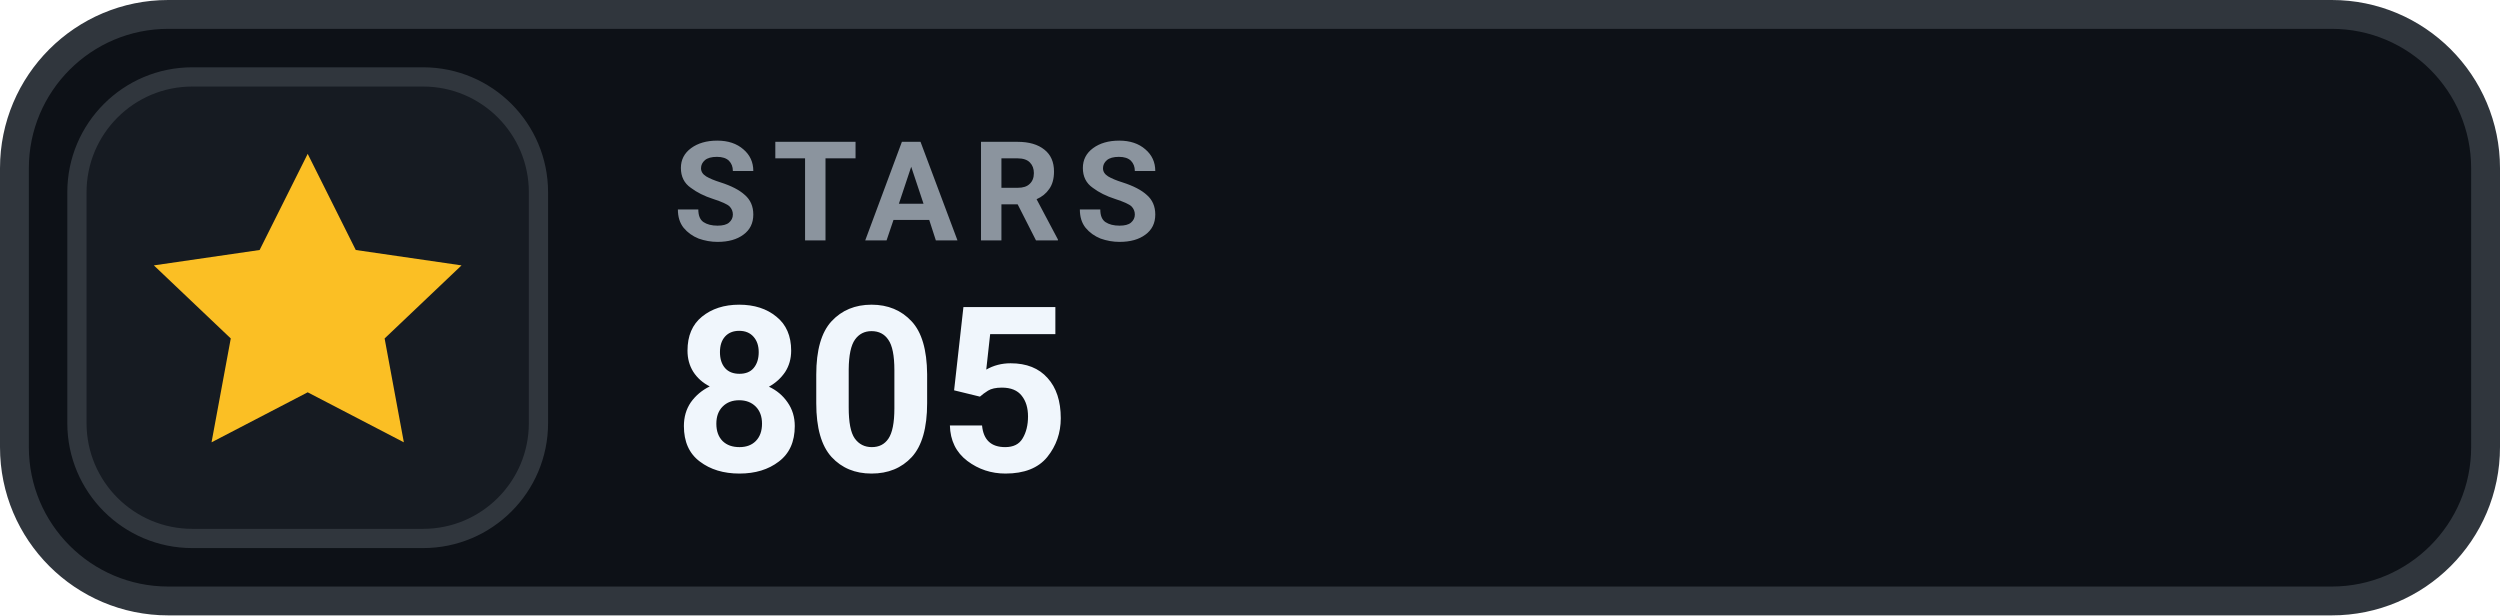
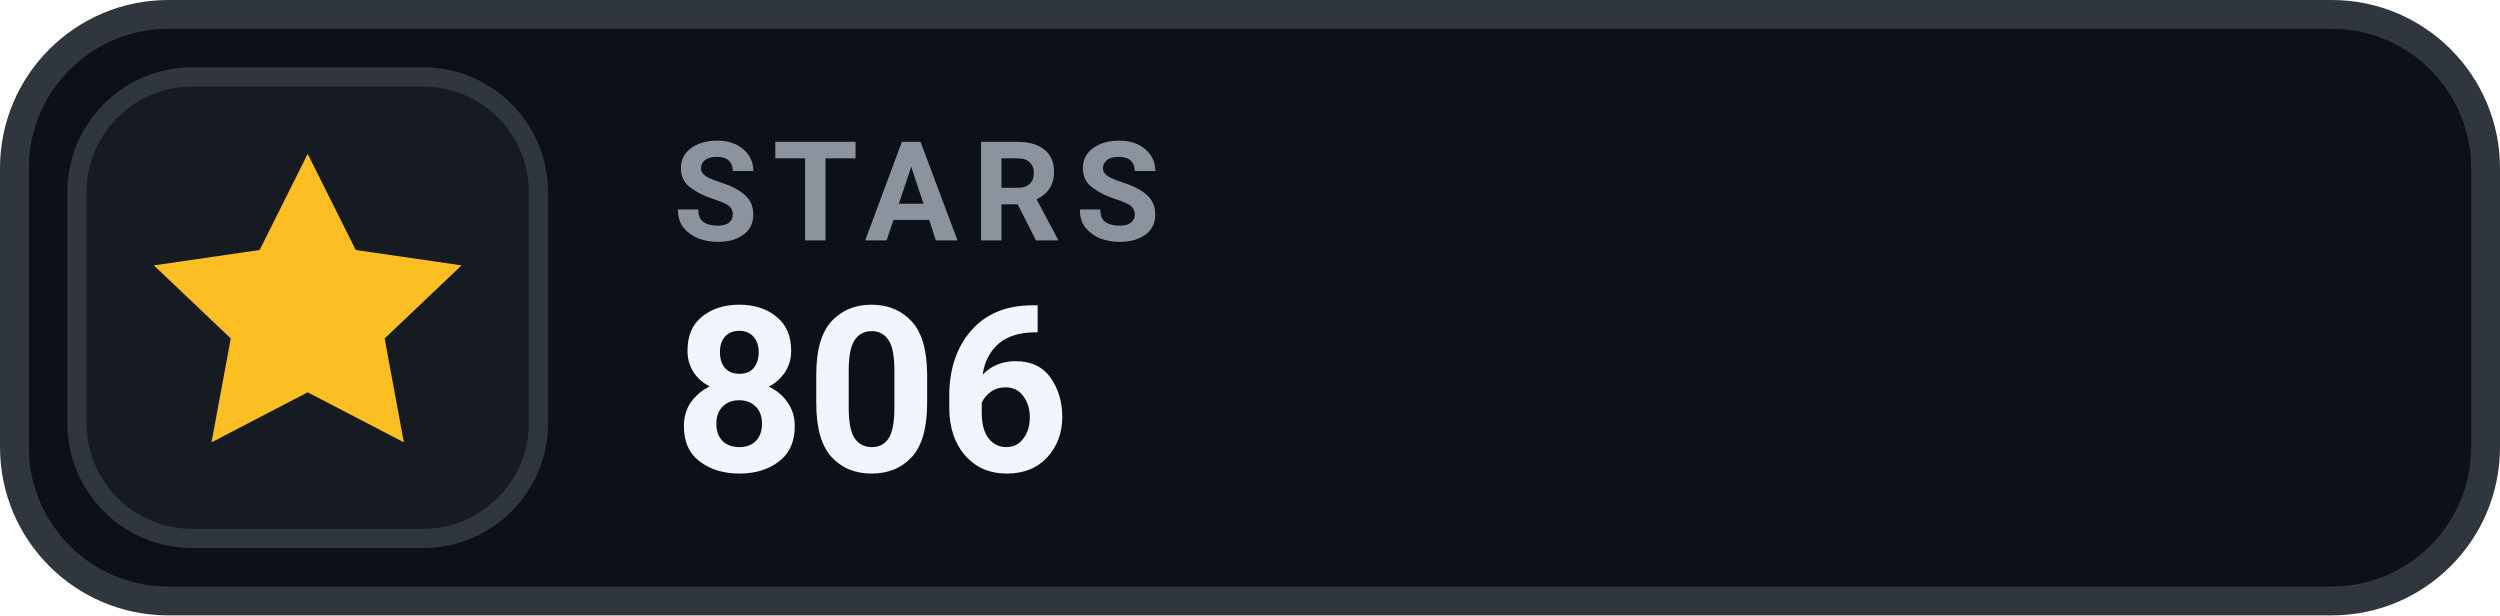
- <svg xmlns="http://www.w3.org/2000/svg" width="130" height="32" viewBox="0 0 130 32" role="img" aria-label="STARS 805">
+ <svg xmlns="http://www.w3.org/2000/svg" width="130" height="32" viewBox="0 0 130 32" role="img" aria-label="STARS 806">
  <rect x=".75" y=".75" width="128.5" height="30.5" rx="8" fill="#0D1117" stroke="#30363D" stroke-width="1.5" />
  <rect x="4" y="4" width="24" height="24" rx="6" fill="#161B22" stroke="#30363D" stroke-width="1" />
  <g transform="translate(16 16)" style="color:#FBBF24;">
    <path d="M0 -8 l2.5 5 5.5 .8 -4 3.8 1 5.4 -5 -2.6 -5 2.6 1 -5.4 -4 -3.8 5.5 -.8 Z" fill="currentColor" />
  </g>
  <text x="35" y="12.5" fill="#8B949E" font-family="-apple-system,BlinkMacSystemFont,'Segoe UI',Roboto,Helvetica,Arial,sans-serif" font-size="7.2" font-weight="700" letter-spacing=".75">STARS</text>
-   <text x="35" y="24.5" fill="#F0F6FC" font-family="-apple-system,BlinkMacSystemFont,'Segoe UI',Roboto,Helvetica,Arial,sans-serif" font-size="12" font-weight="700">805</text>
+   <text x="35" y="24.5" fill="#F0F6FC" font-family="-apple-system,BlinkMacSystemFont,'Segoe UI',Roboto,Helvetica,Arial,sans-serif" font-size="12" font-weight="700">806</text>
</svg>
